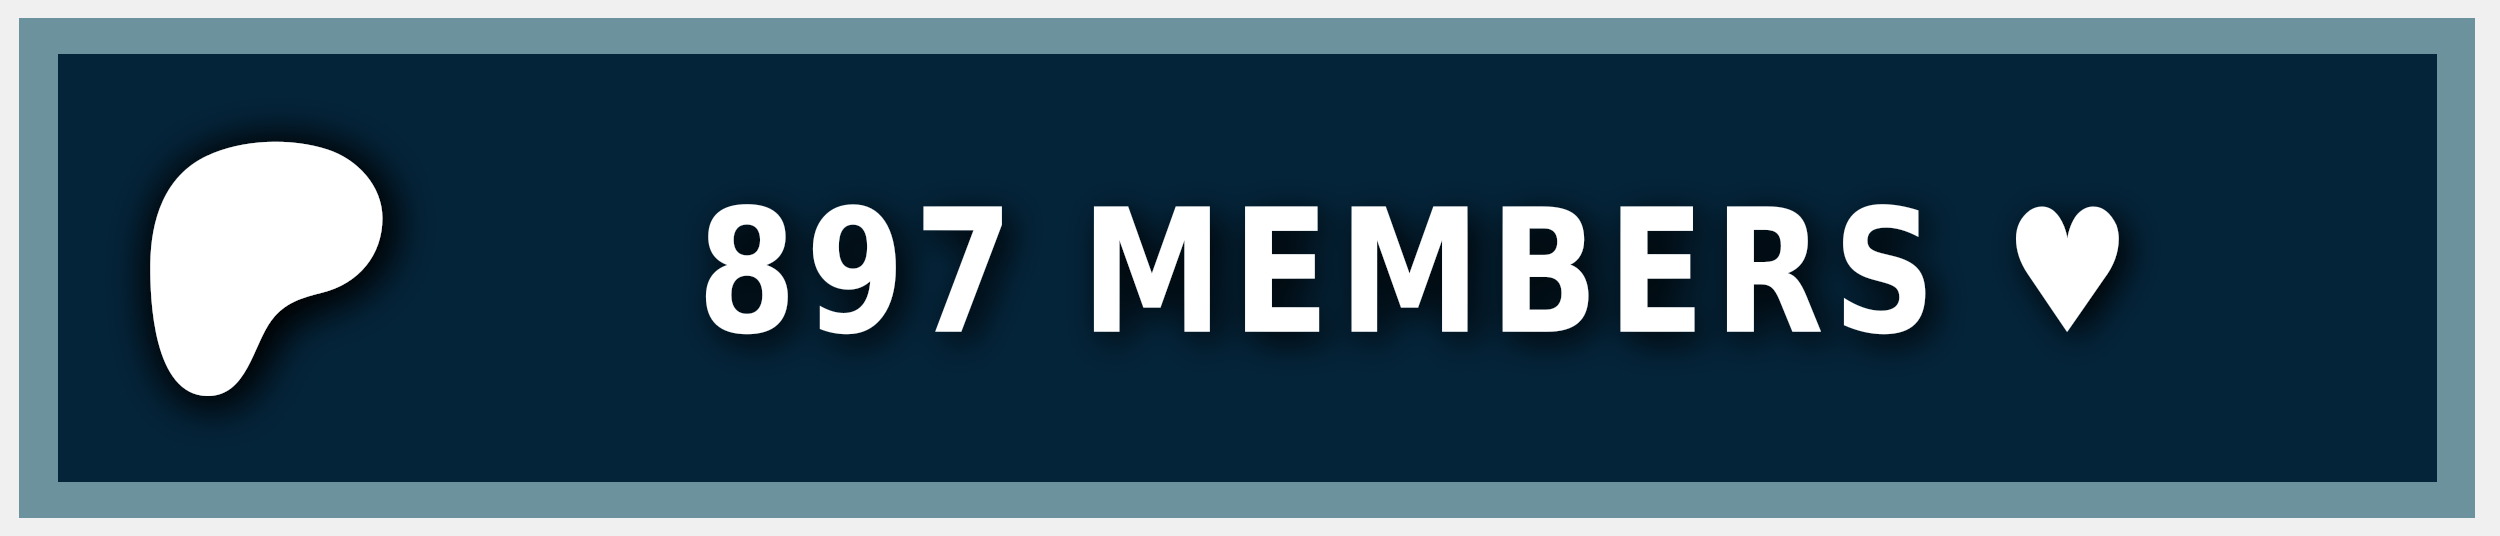
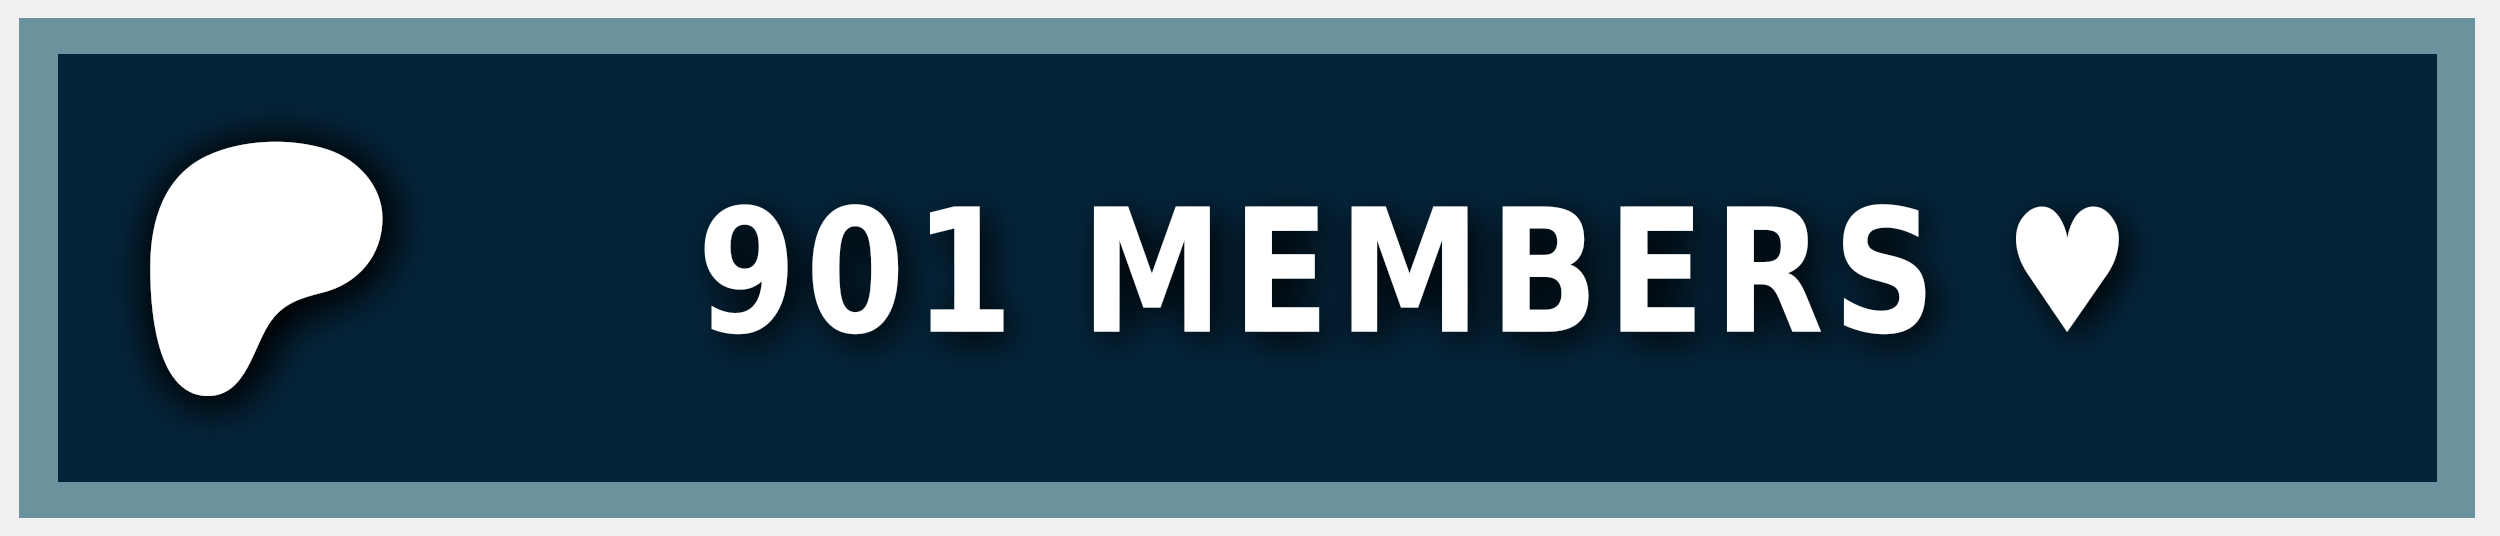
<svg xmlns="http://www.w3.org/2000/svg" width="140" height="30" role="img" aria-label="PATREON">
  <style> g:not(.noshadow) { filter: drop-shadow(0.5px 0.5px 1.0px black); } </style>
  <g class="noshadow" shape-rendering="crispEdges" style="" transform="matrix(1.074564, 0, 0, 1, 0, 0)">
    <rect x="1" y="1" width="128" height="28" style="fill: #052d49;" />
    <rect x="1" y="1" width="128" height="28" style="fill: rgba(0, 0, 0, 0.2);" />
    <rect x="2" y="2" width="126" height="26" style="fill: none; stroke-width:2px; stroke: rgba(211, 255, 255, 0.5);" />
  </g>
  <g transform="matrix(0.013183, 0, 0, 0.013183, 14, 14.6)">
    <path class="st0" d="M 562.543 -180.833 C 562.353 -318.733 454.953 -431.753 328.943 -472.533 C 172.463 -523.173 -33.917 -515.833 -183.337 -445.333 C -364.437 -359.873 -421.327 -172.673 -423.447 14.027 C -425.187 167.527 -409.867 571.817 -181.827 574.697 C -12.387 576.847 12.843 358.517 91.243 253.367 C 147.023 178.557 218.843 157.427 307.253 135.547 C 459.203 97.937 562.763 -21.983 562.543 -180.833 Z" style="fill: rgb(255, 255, 255); filter: drop-shadow(20px 20px 100px black);" />
  </g>
  <g fill="#fff" text-anchor="middle" font-family="Verdana,Geneva,DejaVu Sans,sans-serif" text-rendering="geometricPrecision" font-size="100" transform="matrix(1, 0, 0, 1, 13, 0)">
-     <text style="font-size: 80px; font-weight: 700; white-space: pre;" transform="matrix(0.1, 0, 0, 0.120296, 0, -3.678133)" x="662" y="185" letter-spacing="5">897 MEMBERS ♥</text>
+     <text style="font-size: 80px; font-weight: 700; white-space: pre;" transform="matrix(0.1, 0, 0, 0.120296, 0, -3.678133)" x="662" y="185" letter-spacing="5">901 MEMBERS ♥</text>
  </g>
</svg>
